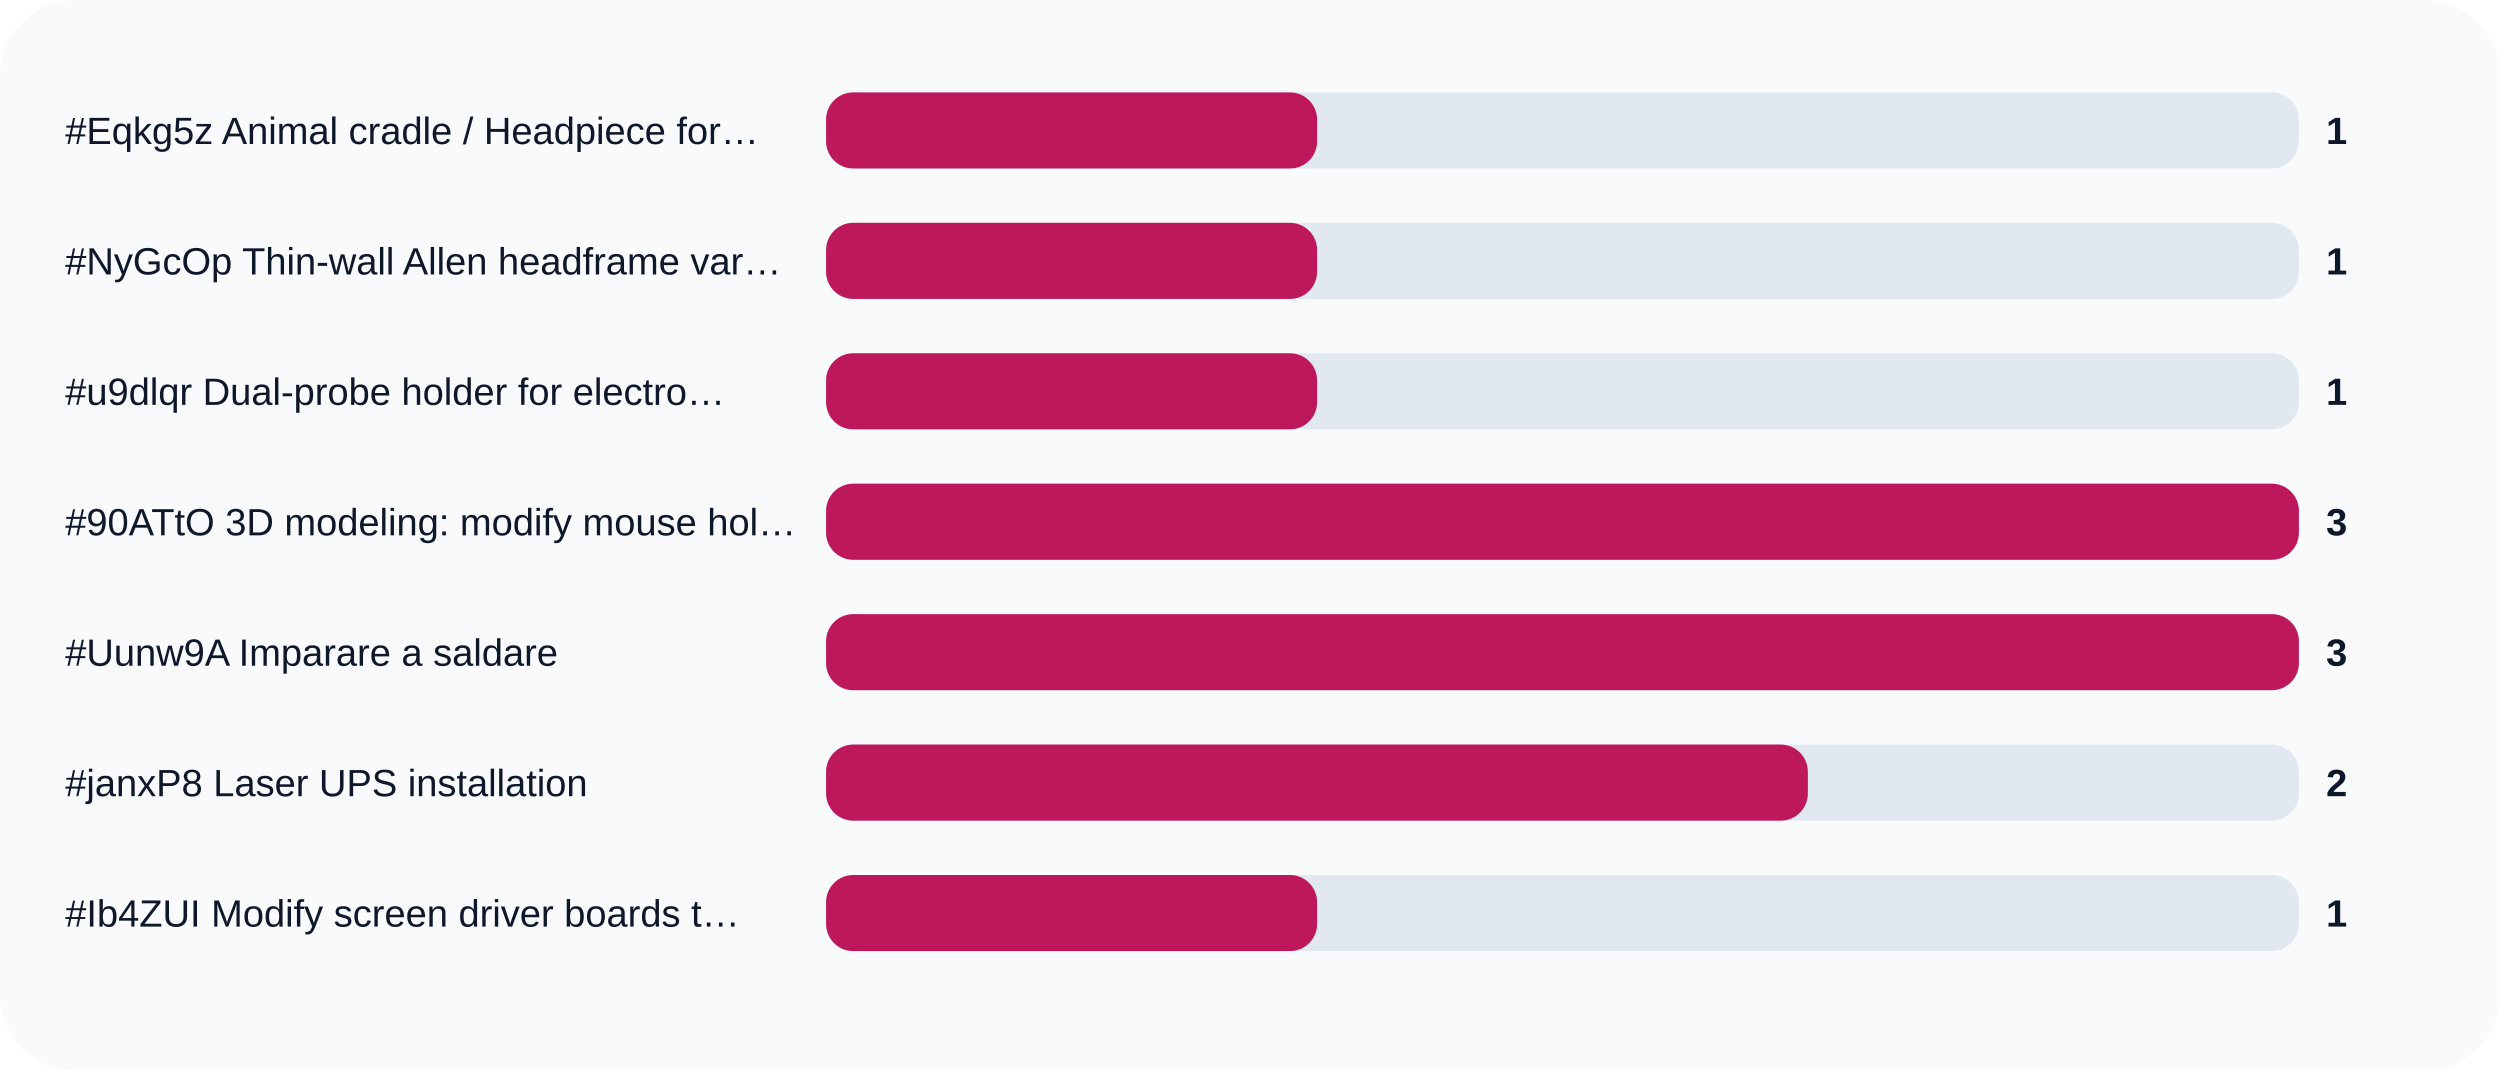
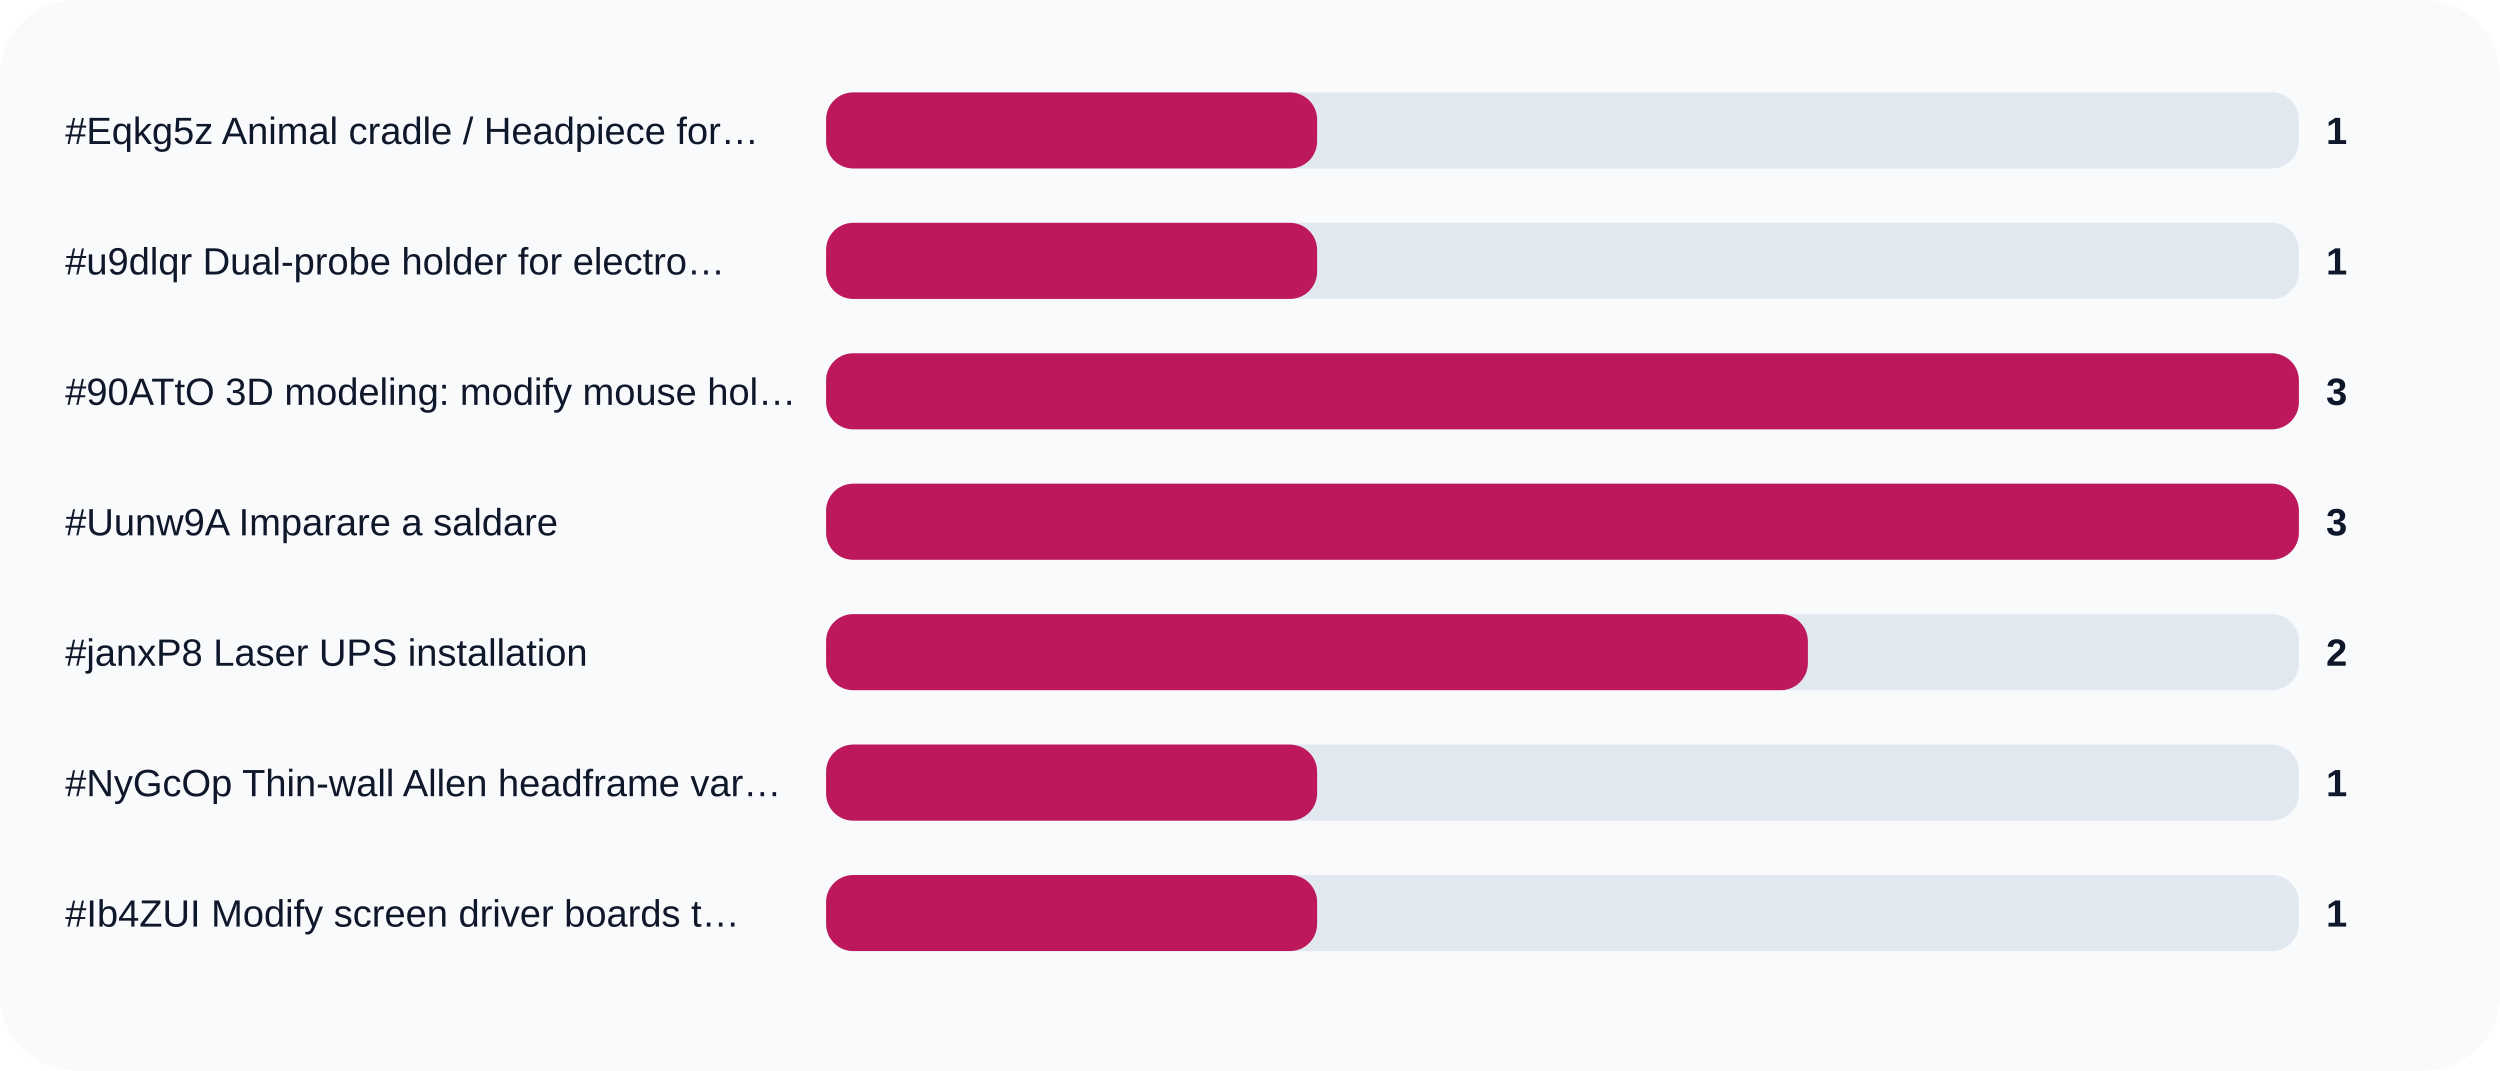
<svg xmlns="http://www.w3.org/2000/svg" width="920" height="394" viewBox="0 0 920 394" role="img">
  <rect width="100%" height="100%" rx="28" fill="#f8fafc" />
  <text x="24" y="53" fill="#0f172a" font-size="14" font-family="Arial, sans-serif">#Eqkg5z Animal cradle / Headpiece for…</text>
  <rect x="304" y="34" width="542" height="28" rx="10" fill="#e2e8f0" />
  <rect x="304" y="34" width="180.7" height="28" rx="10" fill="#be185d" />
  <text x="856" y="53" fill="#0f172a" font-size="14" font-family="Arial, sans-serif" font-weight="700">1</text>
-   <text x="24" y="101" fill="#0f172a" font-size="14" font-family="Arial, sans-serif">#NyGcOp Thin-wall Allen headframe var…</text>
+   <text x="24" y="101" fill="#0f172a" font-size="14" font-family="Arial, sans-serif">#u9dlqr Dual-probe holder for electro…</text>
  <rect x="304" y="82" width="542" height="28" rx="10" fill="#e2e8f0" />
  <rect x="304" y="82" width="180.7" height="28" rx="10" fill="#be185d" />
  <text x="856" y="101" fill="#0f172a" font-size="14" font-family="Arial, sans-serif" font-weight="700">1</text>
-   <text x="24" y="149" fill="#0f172a" font-size="14" font-family="Arial, sans-serif">#u9dlqr Dual-probe holder for electro…</text>
+   <text x="24" y="149" fill="#0f172a" font-size="14" font-family="Arial, sans-serif">#90ATtO 3D modeling: modify mouse hol…</text>
  <rect x="304" y="130" width="542" height="28" rx="10" fill="#e2e8f0" />
-   <rect x="304" y="130" width="180.7" height="28" rx="10" fill="#be185d" />
-   <text x="856" y="149" fill="#0f172a" font-size="14" font-family="Arial, sans-serif" font-weight="700">1</text>
-   <text x="24" y="197" fill="#0f172a" font-size="14" font-family="Arial, sans-serif">#90ATtO 3D modeling: modify mouse hol…</text>
+   <rect x="304" y="130" width="542.0" height="28" rx="10" fill="#be185d" />
+   <text x="856" y="149" fill="#0f172a" font-size="14" font-family="Arial, sans-serif" font-weight="700">3</text>
+   <text x="24" y="197" fill="#0f172a" font-size="14" font-family="Arial, sans-serif">#Uunw9A Imparare a saldare</text>
  <rect x="304" y="178" width="542" height="28" rx="10" fill="#e2e8f0" />
  <rect x="304" y="178" width="542.0" height="28" rx="10" fill="#be185d" />
  <text x="856" y="197" fill="#0f172a" font-size="14" font-family="Arial, sans-serif" font-weight="700">3</text>
-   <text x="24" y="245" fill="#0f172a" font-size="14" font-family="Arial, sans-serif">#Uunw9A Imparare a saldare</text>
+   <text x="24" y="245" fill="#0f172a" font-size="14" font-family="Arial, sans-serif">#janxP8 Laser UPS installation</text>
  <rect x="304" y="226" width="542" height="28" rx="10" fill="#e2e8f0" />
-   <rect x="304" y="226" width="542.0" height="28" rx="10" fill="#be185d" />
-   <text x="856" y="245" fill="#0f172a" font-size="14" font-family="Arial, sans-serif" font-weight="700">3</text>
-   <text x="24" y="293" fill="#0f172a" font-size="14" font-family="Arial, sans-serif">#janxP8 Laser UPS installation</text>
+   <rect x="304" y="226" width="361.3" height="28" rx="10" fill="#be185d" />
+   <text x="856" y="245" fill="#0f172a" font-size="14" font-family="Arial, sans-serif" font-weight="700">2</text>
+   <text x="24" y="293" fill="#0f172a" font-size="14" font-family="Arial, sans-serif">#NyGcOp Thin-wall Allen headframe var…</text>
  <rect x="304" y="274" width="542" height="28" rx="10" fill="#e2e8f0" />
-   <rect x="304" y="274" width="361.3" height="28" rx="10" fill="#be185d" />
-   <text x="856" y="293" fill="#0f172a" font-size="14" font-family="Arial, sans-serif" font-weight="700">2</text>
+   <rect x="304" y="274" width="180.7" height="28" rx="10" fill="#be185d" />
+   <text x="856" y="293" fill="#0f172a" font-size="14" font-family="Arial, sans-serif" font-weight="700">1</text>
  <text x="24" y="341" fill="#0f172a" font-size="14" font-family="Arial, sans-serif">#Ib4ZUI Modify screen driver boards t…</text>
  <rect x="304" y="322" width="542" height="28" rx="10" fill="#e2e8f0" />
  <rect x="304" y="322" width="180.7" height="28" rx="10" fill="#be185d" />
  <text x="856" y="341" fill="#0f172a" font-size="14" font-family="Arial, sans-serif" font-weight="700">1</text>
</svg>
